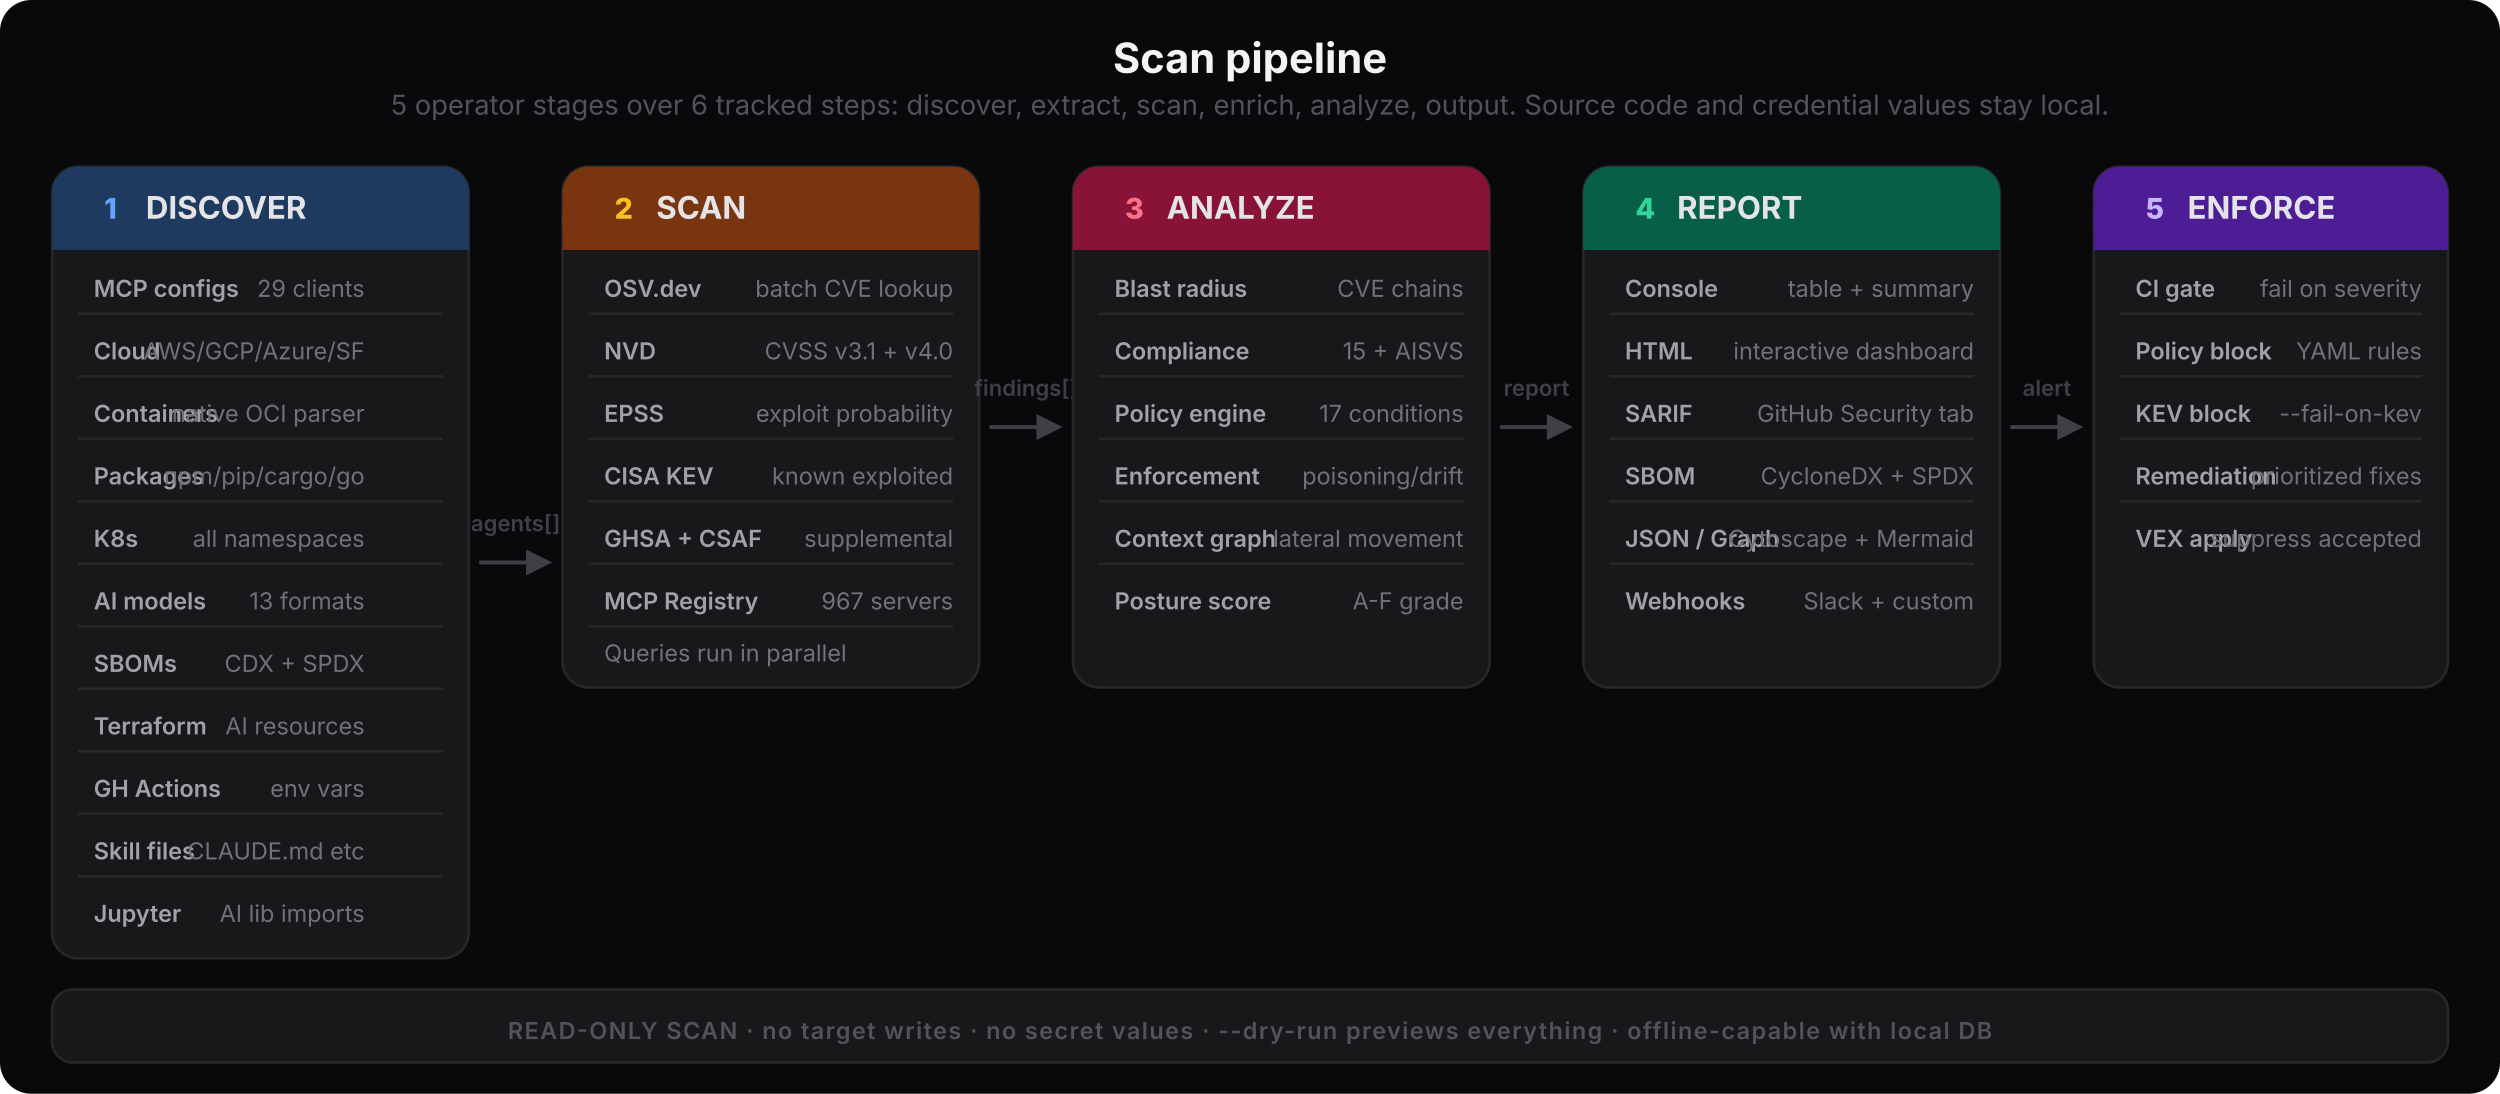
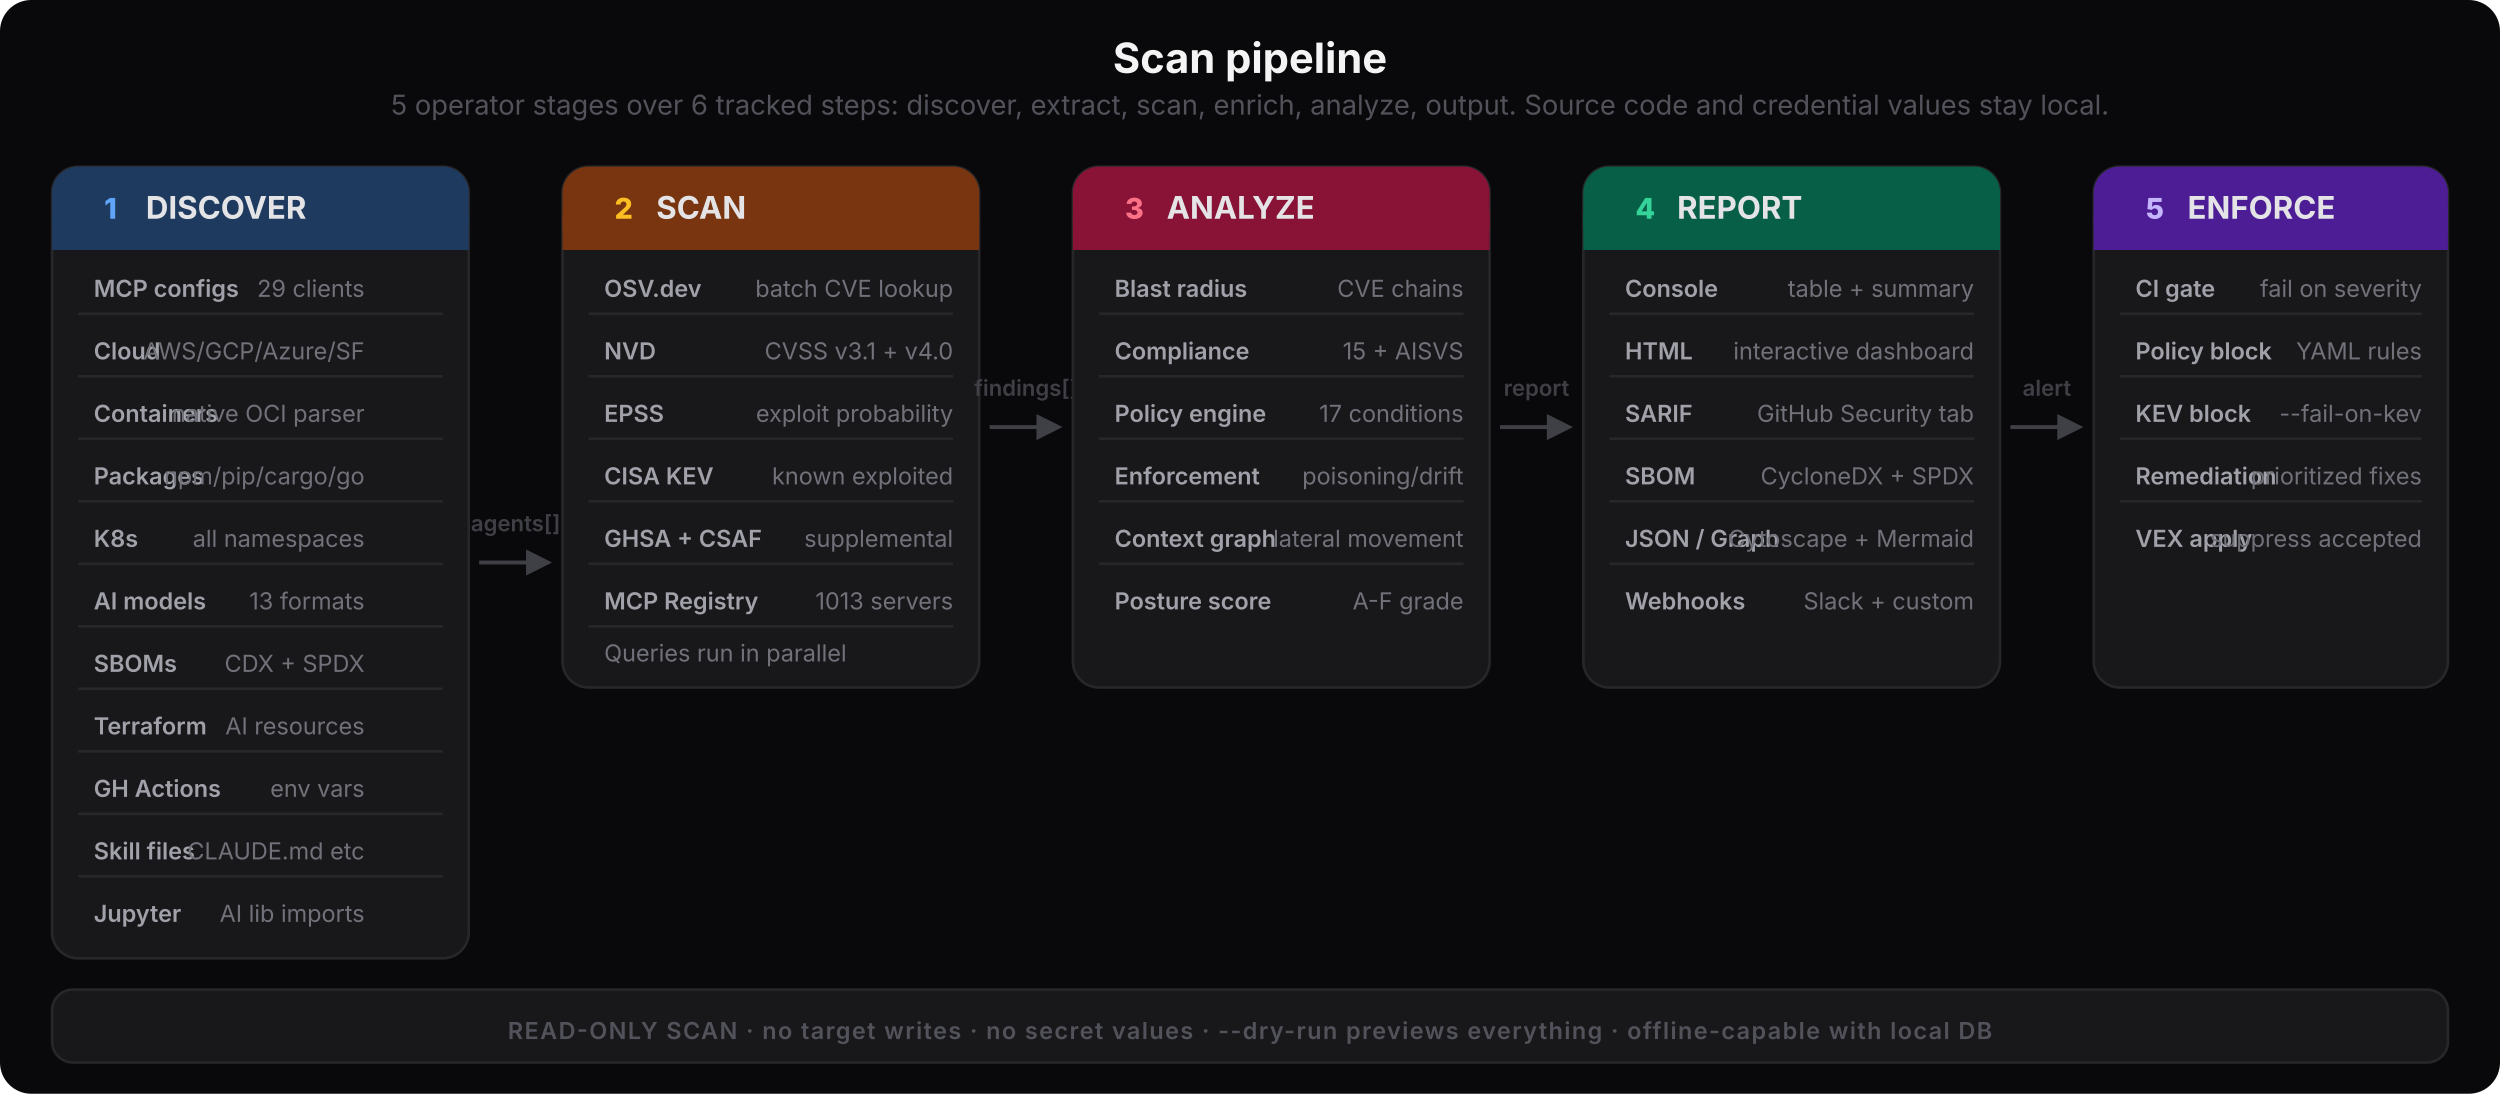
<svg xmlns="http://www.w3.org/2000/svg" viewBox="0 0 960 420" fill="none">
  <style>
    text { font-family: system-ui, -apple-system, 'Segoe UI', sans-serif; }
    .title { font-size: 16px; font-weight: 700; fill: #f4f4f5; }
    .subtitle { font-size: 10.5px; font-weight: 400; fill: #52525b; }
    .step-num { font-size: 11px; font-weight: 800; }
    .step-name { font-size: 12px; font-weight: 700; fill: #e4e4e7; }
    .step-desc { font-size: 9px; font-weight: 400; fill: #71717a; }
    .item-label { font-size: 9px; font-weight: 600; fill: #a1a1aa; }
    .arrow-label { font-size: 8.5px; font-weight: 600; fill: #3f3f46; }
  </style>
  <rect width="960" height="420" rx="12" fill="#09090b" />
  <text x="480" y="28" text-anchor="middle" class="title">Scan pipeline</text>
  <text x="480" y="44" text-anchor="middle" class="subtitle">5 operator stages over 6 tracked steps: discover, extract, scan, enrich, analyze, output. Source code and credential values stay local.</text>
  <rect x="20" y="64" width="160" height="304" rx="10" fill="#18181b" stroke="#27272a" stroke-width="1" />
  <rect x="20" y="64" width="160" height="32" rx="10" fill="#1e3a5f" />
  <rect x="20" y="82" width="160" height="14" fill="#1e3a5f" />
  <text x="40" y="84" class="step-num" fill="#60a5fa">1</text>
  <text x="56" y="84" class="step-name" fill="#93c5fd">DISCOVER</text>
  <text x="36" y="114" class="item-label" fill="#60a5fa">MCP configs</text>
  <text x="140" y="114" text-anchor="end" class="step-desc">29 clients</text>
  <rect x="30" y="120" width="140" height="1" fill="#27272a" />
  <text x="36" y="138" class="item-label" fill="#60a5fa">Cloud</text>
  <text x="140" y="138" text-anchor="end" class="step-desc">AWS/GCP/Azure/SF</text>
  <rect x="30" y="144" width="140" height="1" fill="#27272a" />
  <text x="36" y="162" class="item-label" fill="#60a5fa">Containers</text>
  <text x="140" y="162" text-anchor="end" class="step-desc">native OCI parser</text>
  <rect x="30" y="168" width="140" height="1" fill="#27272a" />
  <text x="36" y="186" class="item-label" fill="#60a5fa">Packages</text>
  <text x="140" y="186" text-anchor="end" class="step-desc">npm/pip/cargo/go</text>
  <rect x="30" y="192" width="140" height="1" fill="#27272a" />
  <text x="36" y="210" class="item-label" fill="#60a5fa">K8s</text>
  <text x="140" y="210" text-anchor="end" class="step-desc">all namespaces</text>
  <rect x="30" y="216" width="140" height="1" fill="#27272a" />
  <text x="36" y="234" class="item-label" fill="#60a5fa">AI models</text>
  <text x="140" y="234" text-anchor="end" class="step-desc">13 formats</text>
  <rect x="30" y="240" width="140" height="1" fill="#27272a" />
  <text x="36" y="258" class="item-label" fill="#60a5fa">SBOMs</text>
  <text x="140" y="258" text-anchor="end" class="step-desc">CDX + SPDX</text>
  <rect x="30" y="264" width="140" height="1" fill="#27272a" />
  <text x="36" y="282" class="item-label" fill="#60a5fa">Terraform</text>
  <text x="140" y="282" text-anchor="end" class="step-desc">AI resources</text>
  <rect x="30" y="288" width="140" height="1" fill="#27272a" />
  <text x="36" y="306" class="item-label" fill="#60a5fa">GH Actions</text>
  <text x="140" y="306" text-anchor="end" class="step-desc">env vars</text>
  <rect x="30" y="312" width="140" height="1" fill="#27272a" />
  <text x="36" y="330" class="item-label" fill="#60a5fa">Skill files</text>
  <text x="140" y="330" text-anchor="end" class="step-desc">CLAUDE.md etc</text>
  <rect x="30" y="336" width="140" height="1" fill="#27272a" />
  <text x="36" y="354" class="item-label" fill="#60a5fa">Jupyter</text>
  <text x="140" y="354" text-anchor="end" class="step-desc">AI lib imports</text>
  <line x1="184" y1="216" x2="204" y2="216" stroke="#3f3f46" stroke-width="1.5" />
  <polygon points="202,211 212,216 202,221" fill="#3f3f46" />
  <text x="198" y="204" text-anchor="middle" class="arrow-label">agents[]</text>
  <rect x="216" y="64" width="160" height="200" rx="10" fill="#18181b" stroke="#27272a" stroke-width="1" />
  <rect x="216" y="64" width="160" height="32" rx="10" fill="#78350f" />
  <rect x="216" y="82" width="160" height="14" fill="#78350f" />
  <text x="236" y="84" class="step-num" fill="#fbbf24">2</text>
  <text x="252" y="84" class="step-name" fill="#fde68a">SCAN</text>
  <text x="232" y="114" class="item-label" fill="#fbbf24">OSV.dev</text>
  <text x="366" y="114" text-anchor="end" class="step-desc">batch CVE lookup</text>
  <rect x="226" y="120" width="140" height="1" fill="#27272a" />
  <text x="232" y="138" class="item-label" fill="#fbbf24">NVD</text>
  <text x="366" y="138" text-anchor="end" class="step-desc">CVSS v3.1 + v4.0</text>
  <rect x="226" y="144" width="140" height="1" fill="#27272a" />
  <text x="232" y="162" class="item-label" fill="#fbbf24">EPSS</text>
  <text x="366" y="162" text-anchor="end" class="step-desc">exploit probability</text>
  <rect x="226" y="168" width="140" height="1" fill="#27272a" />
  <text x="232" y="186" class="item-label" fill="#fbbf24">CISA KEV</text>
  <text x="366" y="186" text-anchor="end" class="step-desc">known exploited</text>
  <rect x="226" y="192" width="140" height="1" fill="#27272a" />
  <text x="232" y="210" class="item-label" fill="#fbbf24">GHSA + CSAF</text>
  <text x="366" y="210" text-anchor="end" class="step-desc">supplemental</text>
  <rect x="226" y="216" width="140" height="1" fill="#27272a" />
  <text x="232" y="234" class="item-label" fill="#fbbf24">MCP Registry</text>
-   <text x="366" y="234" text-anchor="end" class="step-desc">967 servers</text>
+   <text x="366" y="234" text-anchor="end" class="step-desc">1013 servers</text>
  <rect x="226" y="240" width="140" height="1" fill="#27272a" />
  <text x="232" y="254" class="step-desc">Queries run in parallel</text>
  <line x1="380" y1="164" x2="400" y2="164" stroke="#3f3f46" stroke-width="1.5" />
  <polygon points="398,159 408,164 398,169" fill="#3f3f46" />
  <text x="394" y="152" text-anchor="middle" class="arrow-label">findings[]</text>
  <rect x="412" y="64" width="160" height="200" rx="10" fill="#18181b" stroke="#27272a" stroke-width="1" />
  <rect x="412" y="64" width="160" height="32" rx="10" fill="#881337" />
  <rect x="412" y="82" width="160" height="14" fill="#881337" />
  <text x="432" y="84" class="step-num" fill="#fb7185">3</text>
  <text x="448" y="84" class="step-name" fill="#fecdd3">ANALYZE</text>
  <text x="428" y="114" class="item-label" fill="#fb7185">Blast radius</text>
  <text x="562" y="114" text-anchor="end" class="step-desc">CVE chains</text>
  <rect x="422" y="120" width="140" height="1" fill="#27272a" />
  <text x="428" y="138" class="item-label" fill="#fb7185">Compliance</text>
  <text x="562" y="138" text-anchor="end" class="step-desc">15 + AISVS</text>
  <rect x="422" y="144" width="140" height="1" fill="#27272a" />
  <text x="428" y="162" class="item-label" fill="#fb7185">Policy engine</text>
  <text x="562" y="162" text-anchor="end" class="step-desc">17 conditions</text>
  <rect x="422" y="168" width="140" height="1" fill="#27272a" />
  <text x="428" y="186" class="item-label" fill="#fb7185">Enforcement</text>
  <text x="562" y="186" text-anchor="end" class="step-desc">poisoning/drift</text>
  <rect x="422" y="192" width="140" height="1" fill="#27272a" />
  <text x="428" y="210" class="item-label" fill="#fb7185">Context graph</text>
  <text x="562" y="210" text-anchor="end" class="step-desc">lateral movement</text>
  <rect x="422" y="216" width="140" height="1" fill="#27272a" />
  <text x="428" y="234" class="item-label" fill="#fb7185">Posture score</text>
  <text x="562" y="234" text-anchor="end" class="step-desc">A-F grade</text>
  <line x1="576" y1="164" x2="596" y2="164" stroke="#3f3f46" stroke-width="1.5" />
  <polygon points="594,159 604,164 594,169" fill="#3f3f46" />
  <text x="590" y="152" text-anchor="middle" class="arrow-label">report</text>
  <rect x="608" y="64" width="160" height="200" rx="10" fill="#18181b" stroke="#27272a" stroke-width="1" />
  <rect x="608" y="64" width="160" height="32" rx="10" fill="#065f46" />
  <rect x="608" y="82" width="160" height="14" fill="#065f46" />
  <text x="628" y="84" class="step-num" fill="#34d399">4</text>
  <text x="644" y="84" class="step-name" fill="#a7f3d0">REPORT</text>
  <text x="624" y="114" class="item-label" fill="#34d399">Console</text>
  <text x="758" y="114" text-anchor="end" class="step-desc">table + summary</text>
  <rect x="618" y="120" width="140" height="1" fill="#27272a" />
  <text x="624" y="138" class="item-label" fill="#34d399">HTML</text>
  <text x="758" y="138" text-anchor="end" class="step-desc">interactive dashboard</text>
  <rect x="618" y="144" width="140" height="1" fill="#27272a" />
  <text x="624" y="162" class="item-label" fill="#34d399">SARIF</text>
  <text x="758" y="162" text-anchor="end" class="step-desc">GitHub Security tab</text>
  <rect x="618" y="168" width="140" height="1" fill="#27272a" />
  <text x="624" y="186" class="item-label" fill="#34d399">SBOM</text>
  <text x="758" y="186" text-anchor="end" class="step-desc">CycloneDX + SPDX</text>
  <rect x="618" y="192" width="140" height="1" fill="#27272a" />
  <text x="624" y="210" class="item-label" fill="#34d399">JSON / Graph</text>
  <text x="758" y="210" text-anchor="end" class="step-desc">Cytoscape + Mermaid</text>
  <rect x="618" y="216" width="140" height="1" fill="#27272a" />
  <text x="624" y="234" class="item-label" fill="#34d399">Webhooks</text>
  <text x="758" y="234" text-anchor="end" class="step-desc">Slack + custom</text>
  <line x1="772" y1="164" x2="792" y2="164" stroke="#3f3f46" stroke-width="1.5" />
  <polygon points="790,159 800,164 790,169" fill="#3f3f46" />
  <text x="786" y="152" text-anchor="middle" class="arrow-label">alert</text>
  <rect x="804" y="64" width="136" height="200" rx="10" fill="#18181b" stroke="#27272a" stroke-width="1" />
  <rect x="804" y="64" width="136" height="32" rx="10" fill="#4c1d95" />
  <rect x="804" y="82" width="136" height="14" fill="#4c1d95" />
  <text x="824" y="84" class="step-num" fill="#c4b5fd">5</text>
  <text x="840" y="84" class="step-name" fill="#ddd6fe">ENFORCE</text>
  <text x="820" y="114" class="item-label" fill="#c4b5fd">CI gate</text>
  <text x="930" y="114" text-anchor="end" class="step-desc">fail on severity</text>
  <rect x="814" y="120" width="116" height="1" fill="#27272a" />
  <text x="820" y="138" class="item-label" fill="#c4b5fd">Policy block</text>
  <text x="930" y="138" text-anchor="end" class="step-desc">YAML rules</text>
  <rect x="814" y="144" width="116" height="1" fill="#27272a" />
  <text x="820" y="162" class="item-label" fill="#c4b5fd">KEV block</text>
  <text x="930" y="162" text-anchor="end" class="step-desc">--fail-on-kev</text>
  <rect x="814" y="168" width="116" height="1" fill="#27272a" />
  <text x="820" y="186" class="item-label" fill="#c4b5fd">Remediation</text>
  <text x="930" y="186" text-anchor="end" class="step-desc">prioritized fixes</text>
  <rect x="814" y="192" width="116" height="1" fill="#27272a" />
  <text x="820" y="210" class="item-label" fill="#c4b5fd">VEX apply</text>
  <text x="930" y="210" text-anchor="end" class="step-desc">suppress accepted</text>
  <rect x="20" y="380" width="920" height="28" rx="8" fill="#18181b" stroke="#27272a" stroke-width="1" />
  <text x="480" y="399" text-anchor="middle" font-size="9" font-weight="600" fill="#52525b" letter-spacing="0.06em" font-family="system-ui, sans-serif">READ-ONLY SCAN · no target writes · no secret values · --dry-run previews everything · offline-capable with local DB</text>
</svg>
